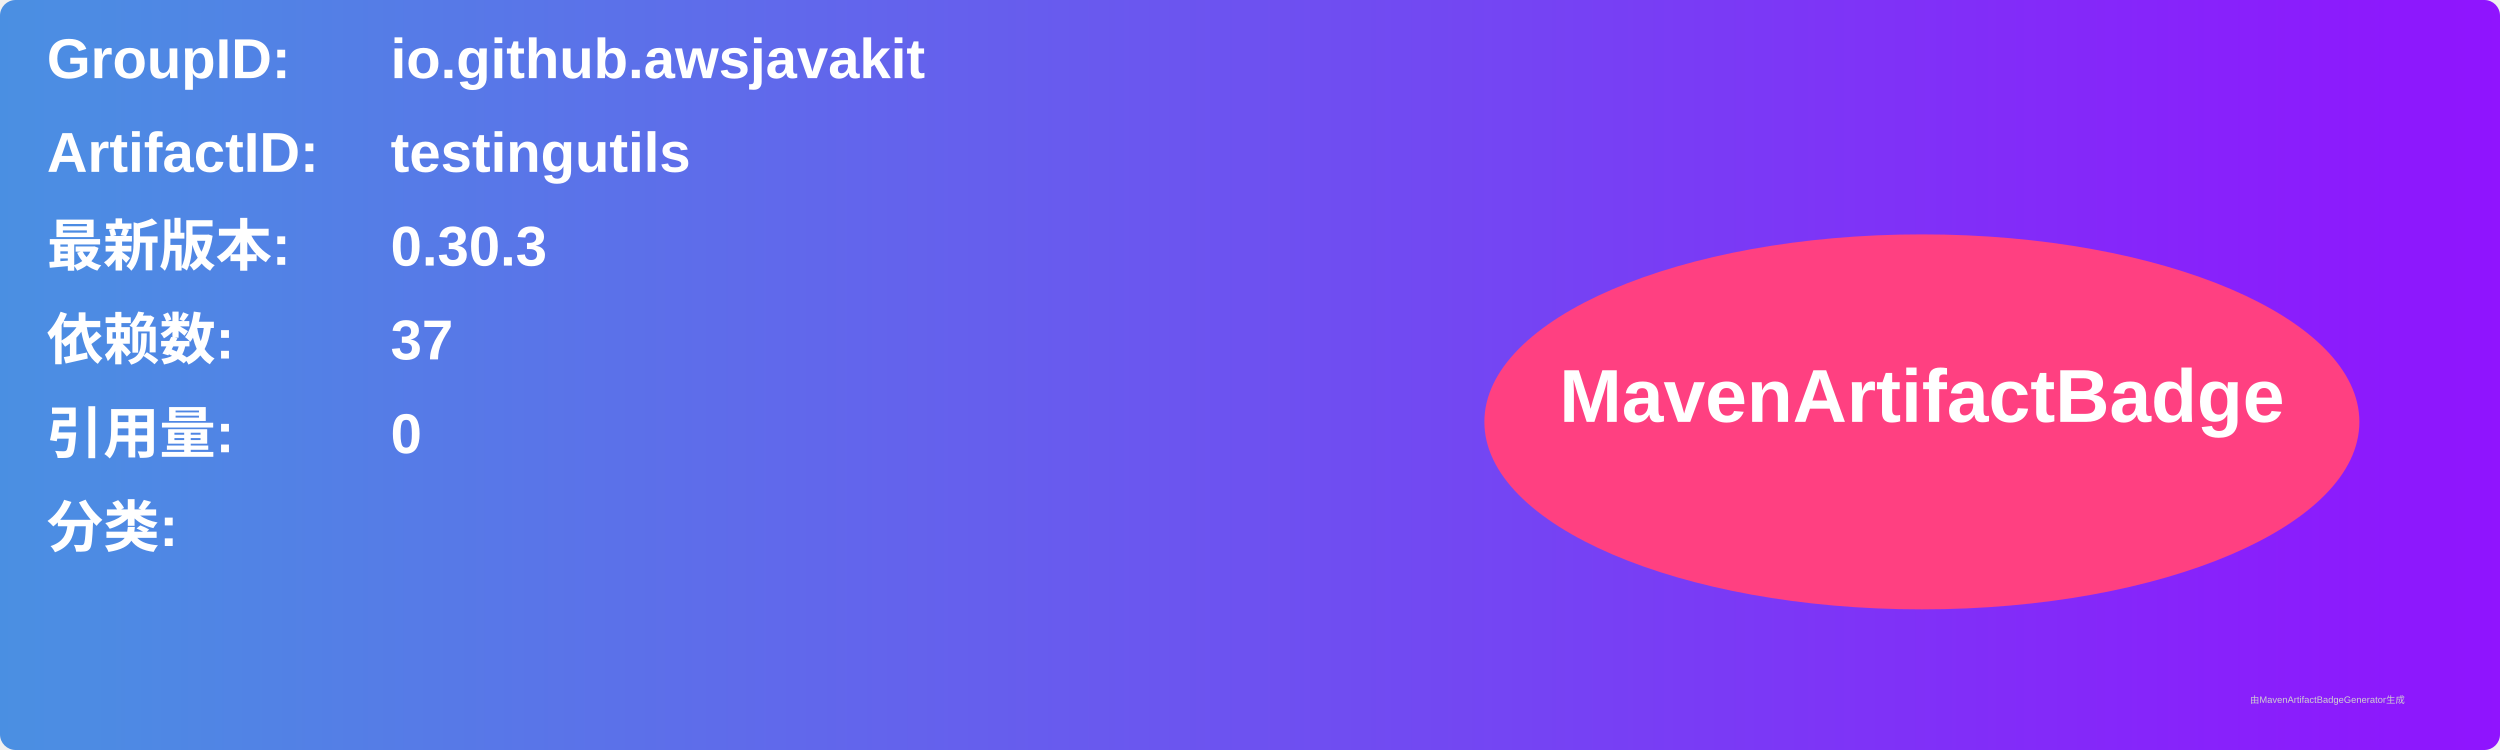
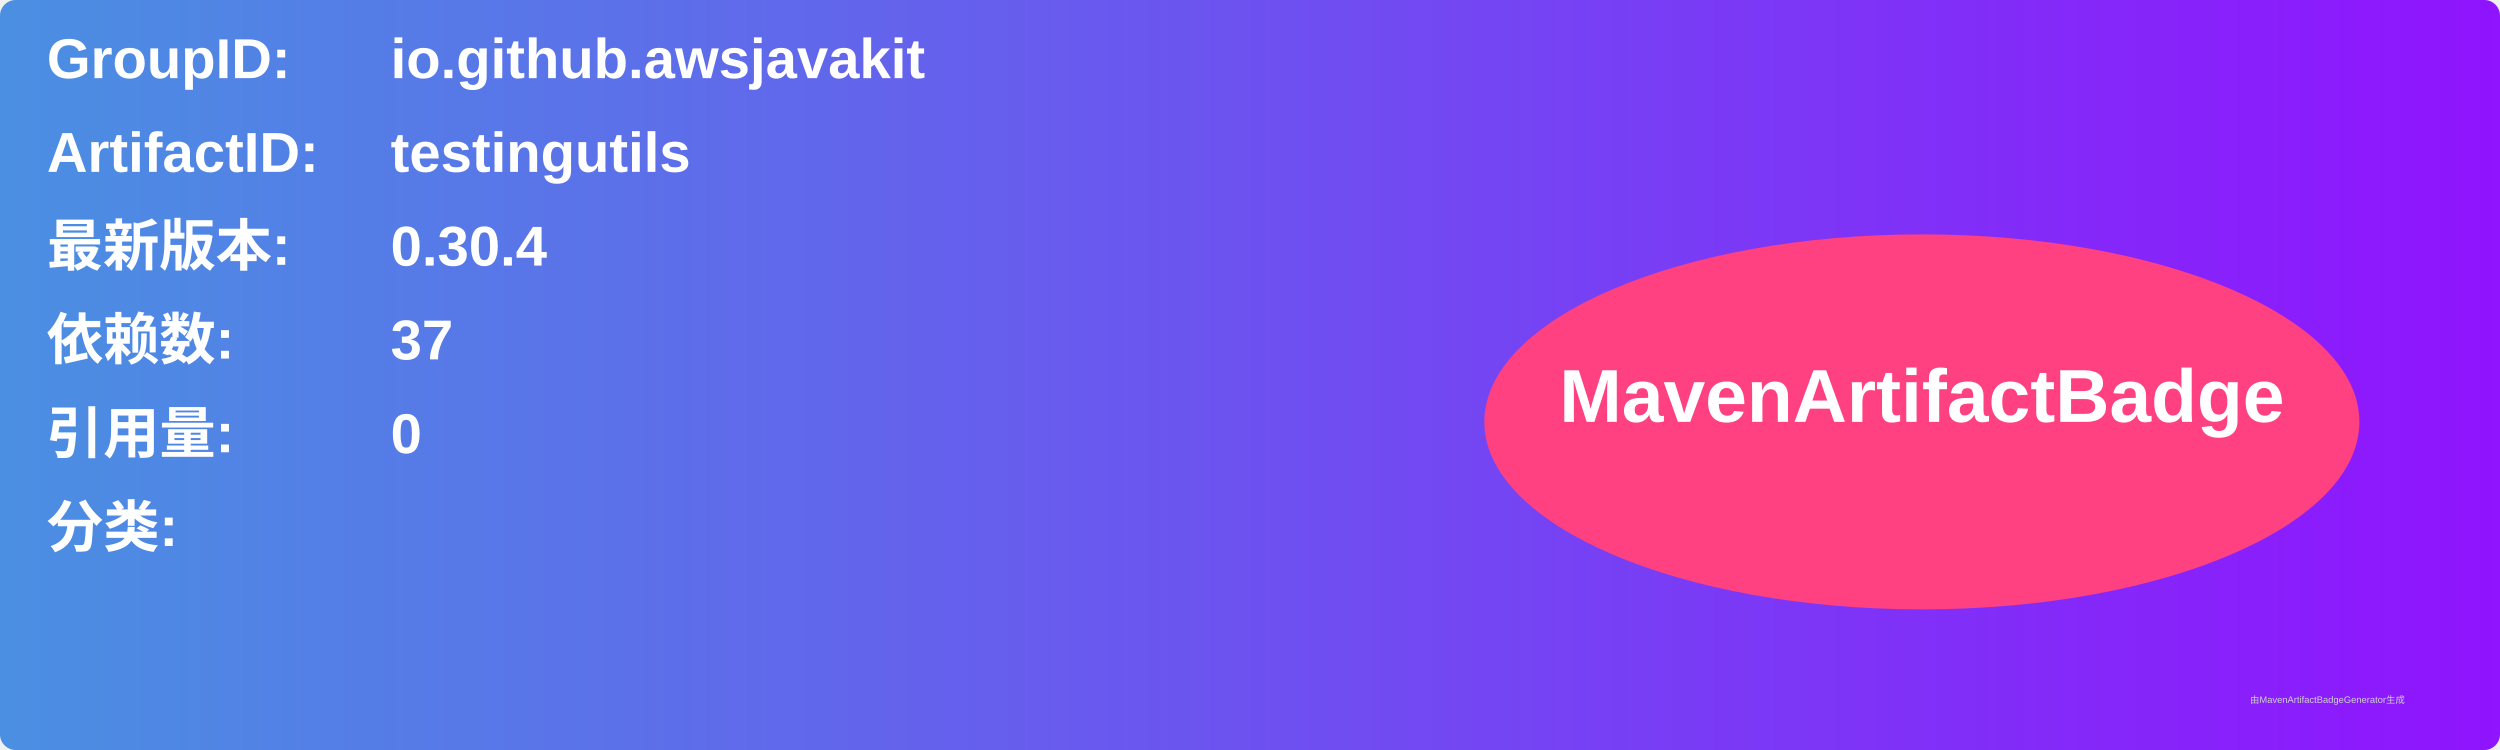
<svg xmlns="http://www.w3.org/2000/svg" width="800" height="240" viewBox="0 0 800 240">
  <linearGradient id="grad" x1="0%" y1="0%" x2="100%" y2="0%">
    <stop offset="0%" stop-color="#4a90e2" />
    <stop offset="100%" stop-color="#9013fe" />
  </linearGradient>
  <rect width="100%" height="100%" rx="5" ry="5" fill="url(#grad)" />
  <g transform="translate(15, 15)">
    <text x="0" y="10" font-family="Arial" font-size="18" fill="white" font-weight="bold" width="260">GroupID:</text>
    <text x="110" y="10" font-family="Arial" font-size="18" fill="white" font-weight="bold" width="460">io.github.awsjavakit</text>
    <text x="0" y="40" font-family="Arial" font-size="18" fill="white" font-weight="bold" width="260">ArtifactID:</text>
    <text x="110" y="40" font-family="Arial" font-size="18" fill="white" font-weight="bold" width="460">testingutils</text>
    <text x="0" y="70" font-family="Arial" font-size="18" fill="white" font-weight="bold">最新版本:</text>
    <text x="110" y="70" font-family="Arial" font-size="18" fill="white" font-weight="bold">
-       <tspan font-weight="bold">0.30.3</tspan>
+       <tspan font-weight="bold">0.30.4</tspan>
    </text>
    <text x="0" y="100" font-family="Arial" font-size="18" fill="white" font-weight="bold">依赖数: </text>
    <text x="110" y="100" font-family="Arial" font-size="18" fill="white">
      <tspan font-weight="bold">37</tspan>
    </text>
    <text x="0" y="130" font-family="Arial" font-size="18" fill="white" font-weight="bold">引用量: </text>
    <text x="110" y="130" font-family="Arial" font-size="18" fill="white">
      <tspan font-weight="bold">0</tspan>
    </text>
    <text x="0" y="160" font-family="Arial" font-size="18" fill="white" font-weight="bold">分类:</text>
    <text x="10" y="190" font-family="Arial" font-size="10" fill="white">
      <tspan font-weight="bold" />
    </text>
    <ellipse cx="600" cy="120" rx="140" ry="60" fill="#ff4081" />
    <text x="600" y="120" text-anchor="middle" font-family="Arial" font-size="24" fill="white" font-weight="bold">MavenArtifactBadge</text>
  </g>
  <text x="720" y="225" font-family="Arial" font-size="3" fill="#d0d0d0">由MavenArtifactBadgeGenerator生成</text>
</svg>
